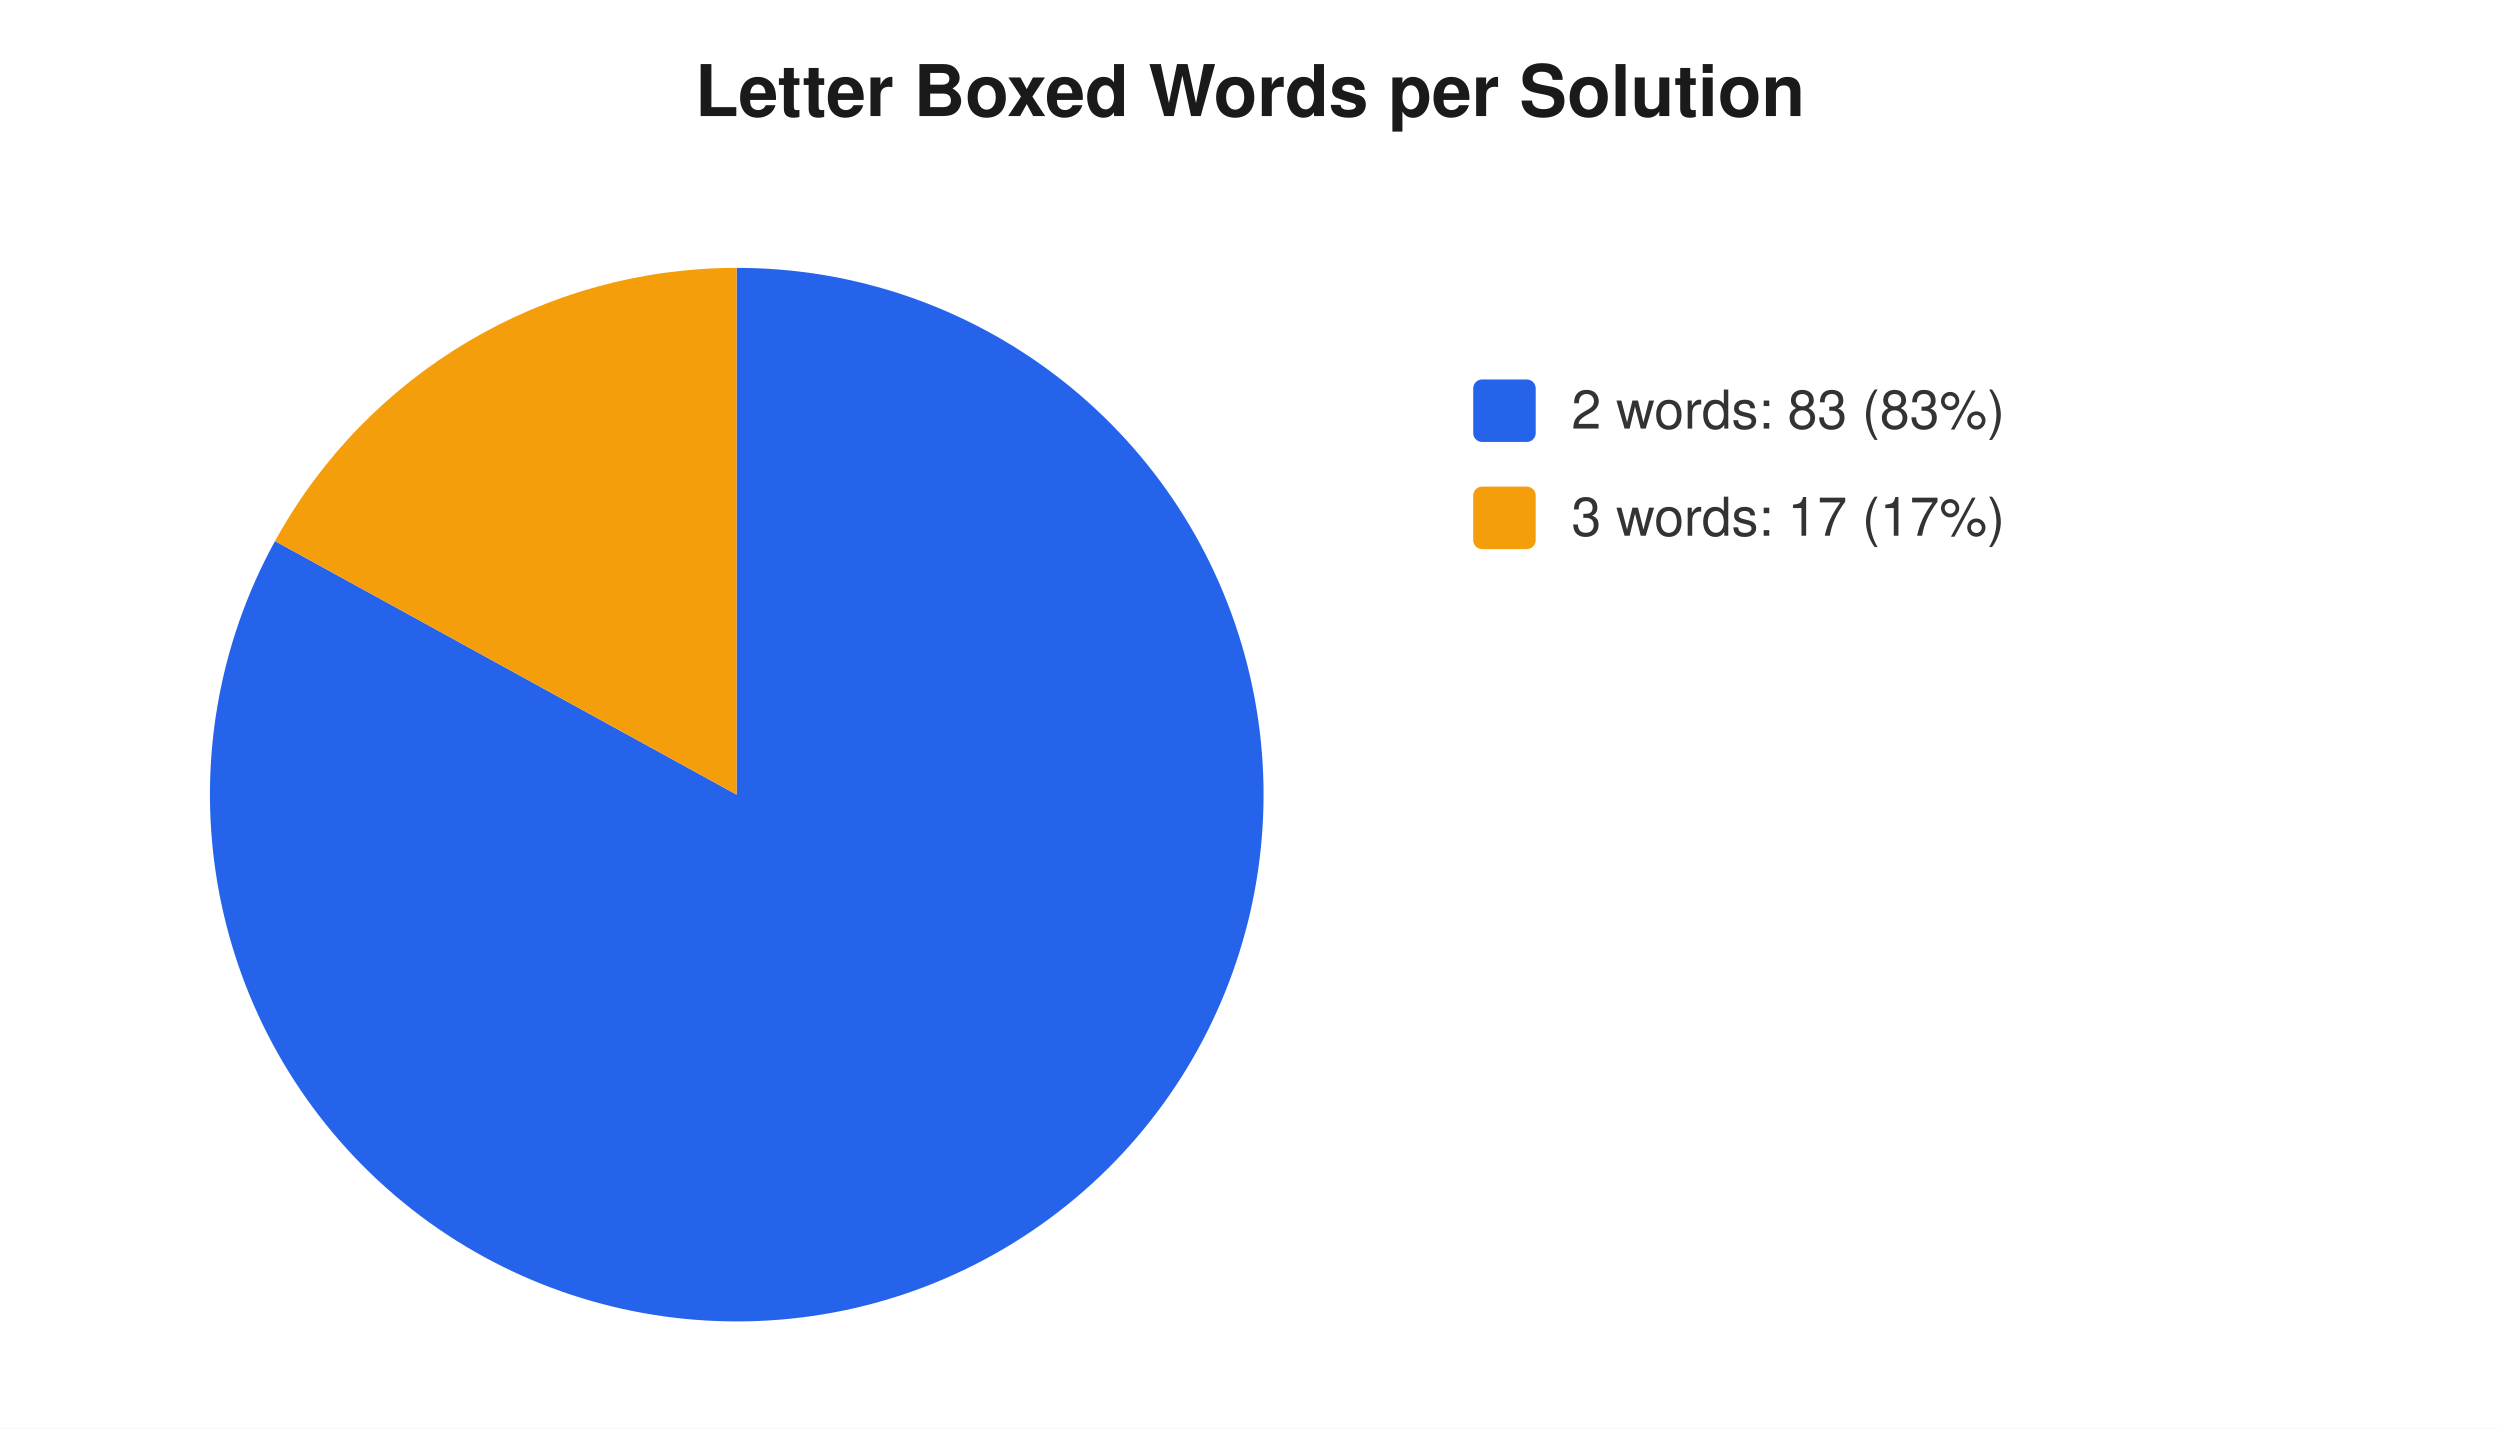
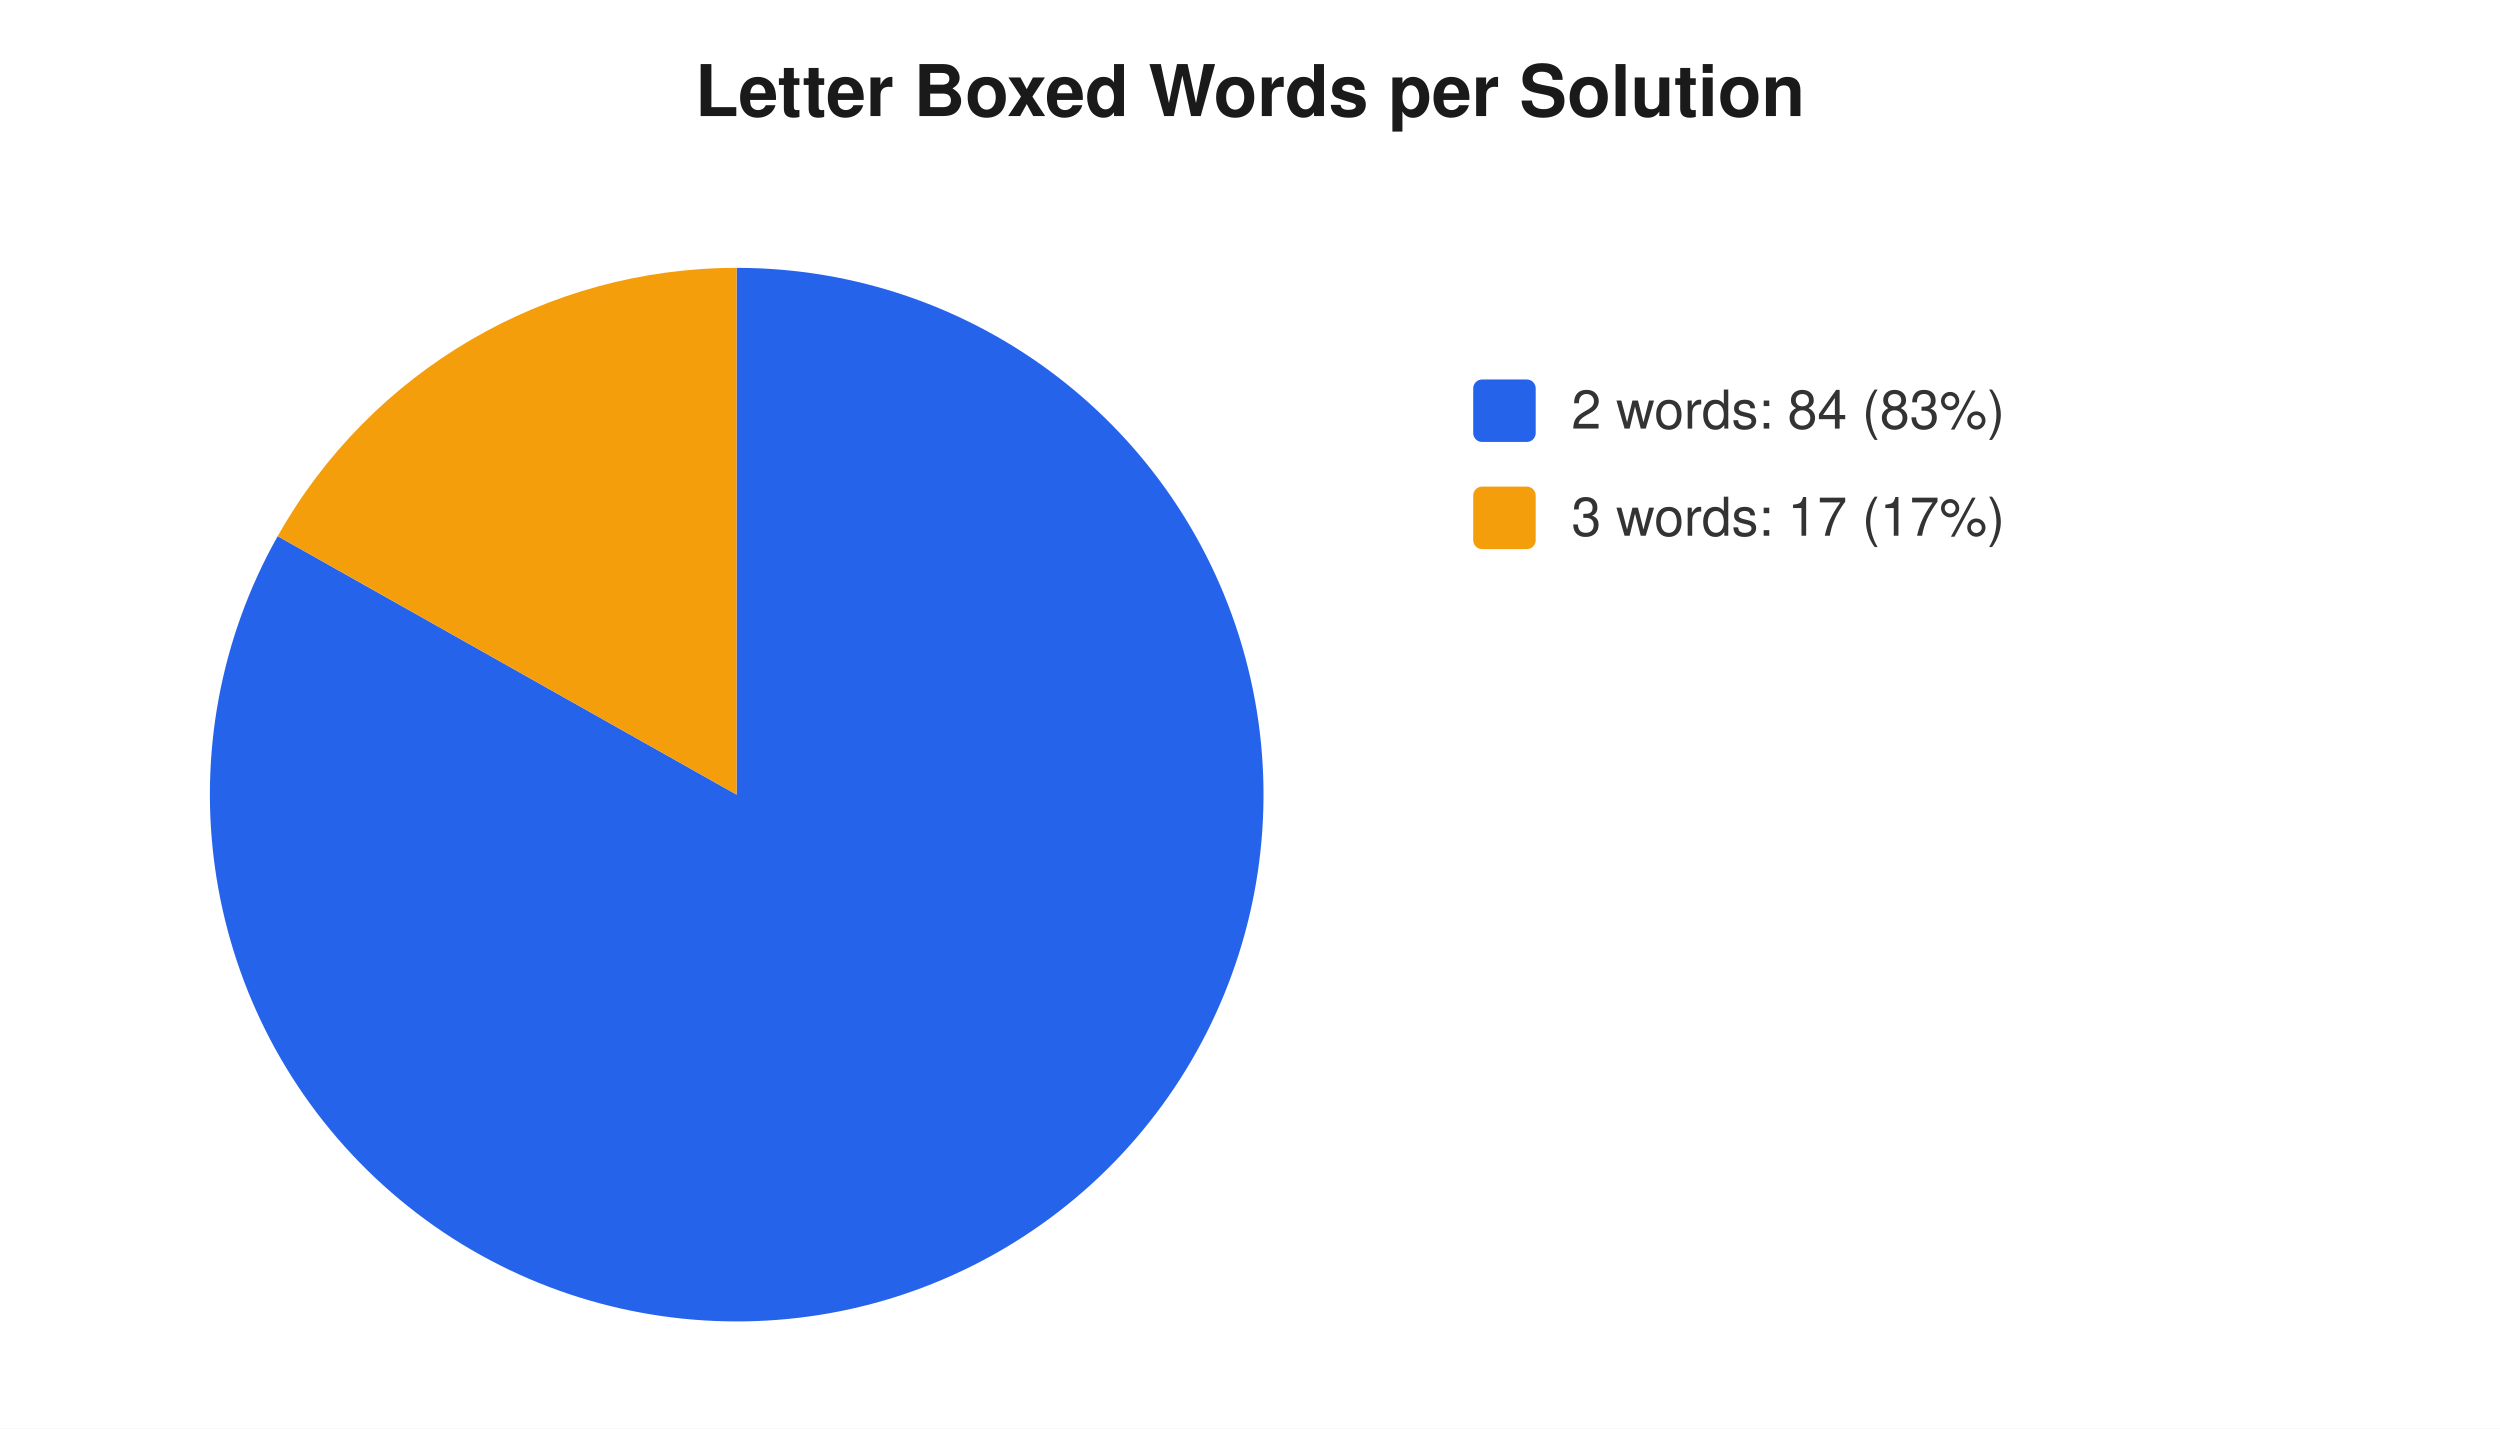
<svg xmlns="http://www.w3.org/2000/svg" width="560" height="320" viewBox="0 0 560 320" font-family="-apple-system,Segoe UI,Helvetica,Arial,sans-serif" font-size="12">
  <rect width="560" height="320" fill="#ffffff" />
  <text x="280" y="26" text-anchor="middle" font-size="16" font-weight="600" fill="#1a1a1a">Letter Boxed Words per Solution</text>
-   <path d="M 165 178 L 165.0 60.0 A 118 118 0 1 1 61.6 121.2 Z" fill="#2563eb" />
-   <path d="M 165 178 L 61.6 121.2 A 118 118 0 0 1 165.0 60.0 Z" fill="#f59e0b" />
+   <path d="M 165 178 L 165.0 60.0 A 118 118 0 1 1 62.2 120.1 Z" fill="#2563eb" />
+   <path d="M 165 178 L 62.2 120.1 A 118 118 0 0 1 165.0 60.0 Z" fill="#f59e0b" />
  <rect x="330" y="85" width="14" height="14" rx="2" fill="#2563eb" />
-   <text x="352" y="96" fill="#333">2 words: 83 (83%)</text>
+   <text x="352" y="96" fill="#333">2 words: 84 (83%)</text>
  <rect x="330" y="109" width="14" height="14" rx="2" fill="#f59e0b" />
  <text x="352" y="120" fill="#333">3 words: 17 (17%)</text>
</svg>
